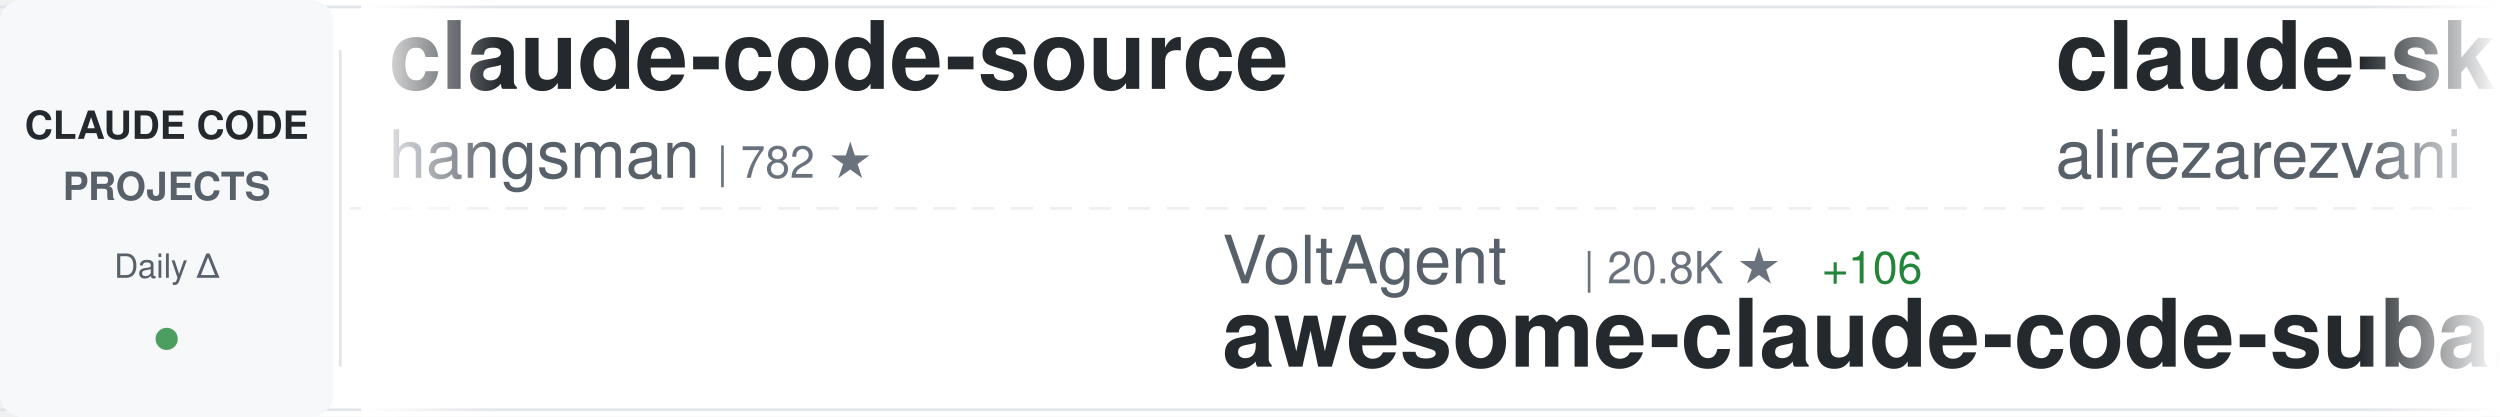
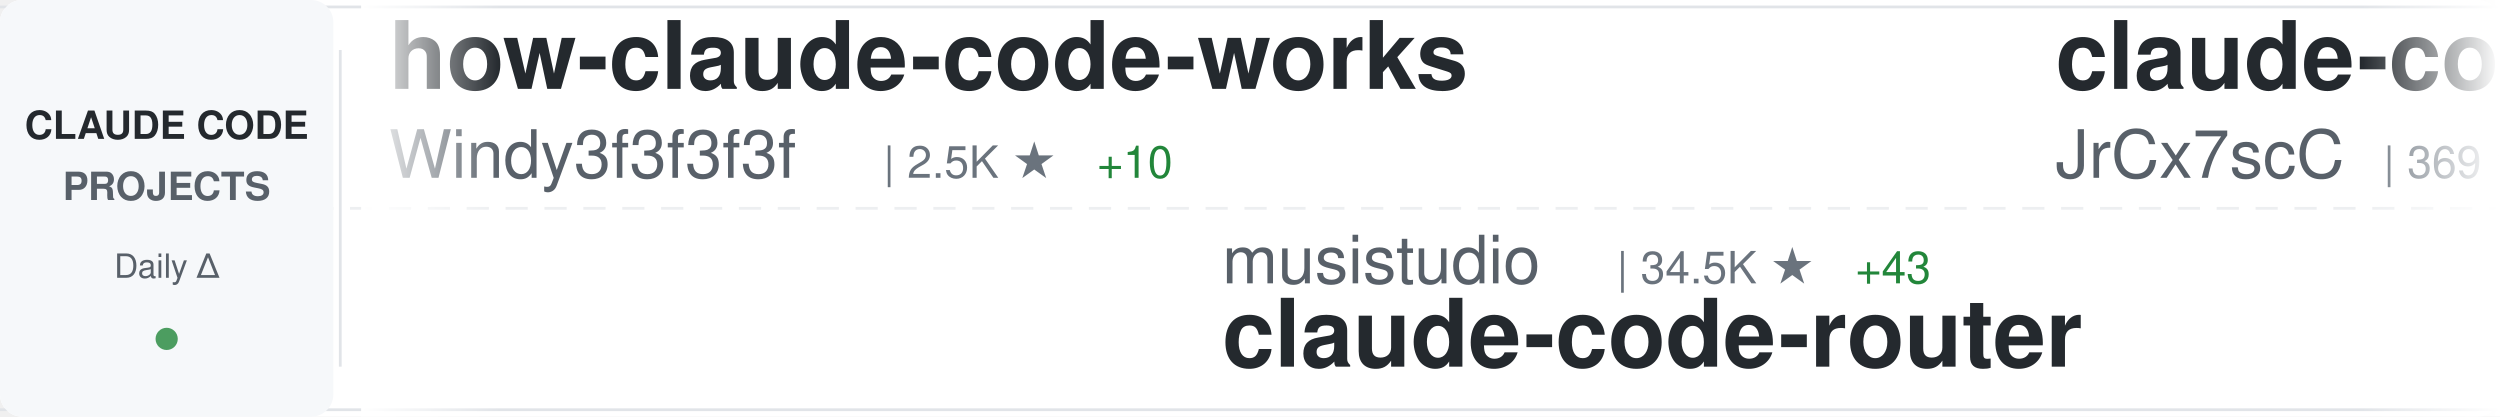
<svg xmlns="http://www.w3.org/2000/svg" width="900" height="150">
  <defs>
    <linearGradient id="awesomeLeftFade" x1="0%" y1="0%" x2="100%" y2="0%">
      <stop offset="0%" style="stop-color:#ffffff;stop-opacity:1" />
      <stop offset="100%" style="stop-color:#ffffff;stop-opacity:0" />
    </linearGradient>
    <linearGradient id="awesomeRightFade" x1="0%" y1="0%" x2="100%" y2="0%">
      <stop offset="0%" style="stop-color:#ffffff;stop-opacity:0" />
      <stop offset="100%" style="stop-color:#ffffff;stop-opacity:1" />
    </linearGradient>
  </defs>
  <rect width="900" height="150" fill="#ffffff" rx="8" />
  <rect x="0" y="2" width="900" height="1" fill="#e1e4e8" />
  <rect x="0" y="147" width="900" height="1" fill="#e1e4e8" />
  <line x1="0" y1="75" x2="900" y2="75" stroke="#e1e4e8" stroke-width="1" stroke-dasharray="8 6" opacity="0.6" />
  <rect x="0" y="0" width="120" height="150" fill="#f6f8fa" rx="8" />
  <text x="60" y="50" font-family="-apple-system, BlinkMacSystemFont, 'Segoe UI', Helvetica, Arial, sans-serif" font-size="14" font-weight="600" fill="#24292e" text-anchor="middle">CLAUDE CODE</text>
  <text x="60" y="72" font-family="-apple-system, BlinkMacSystemFont, 'Segoe UI', Helvetica, Arial, sans-serif" font-size="14" font-weight="600" fill="#586069" text-anchor="middle">PROJECTS</text>
  <text x="60" y="100" font-family="-apple-system, BlinkMacSystemFont, 'Segoe UI', Helvetica, Arial, sans-serif" font-size="12" font-weight="500" fill="#586069" text-anchor="middle">Daily Δ</text>
  <circle cx="60" cy="122" r="4" fill="#22863a" opacity="0.8" />
  <rect x="122" y="18" width="1" height="114" fill="#e1e4e8" />
  <clipPath id="awesomeTickerClip">
    <rect x="130" y="0" width="770" height="150" />
  </clipPath>
  <g clip-path="url(#awesomeTickerClip)">
    <g id="awesomeTickerItems">
      <animateTransform attributeName="transform" attributeType="XML" type="translate" from="0 0" to="-3000 0" dur="54s" repeatCount="indefinite" />
      <g transform="translate(0, 0)">
-         <text x="140" y="32" font-family="-apple-system, BlinkMacSystemFont, 'Segoe UI', Helvetica, Arial, sans-serif" font-size="34" font-weight="600" fill="#24292e">claude-code-source</text>
-         <text x="140" y="64" font-family="-apple-system, BlinkMacSystemFont, 'Segoe UI', Helvetica, Arial, sans-serif" font-size="24" font-weight="400" fill="#586069">hangsman</text>
-         <text x="258" y="64" font-family="-apple-system, BlinkMacSystemFont, 'Segoe UI', Helvetica, Arial, sans-serif" font-size="16" font-weight="500" fill="#6a737d">| 782 ★</text>
+         <text x="140" y="32" font-family="-apple-system, BlinkMacSystemFont, 'Segoe UI', Helvetica, Arial, sans-serif" font-size="34" font-weight="600" fill="#24292e">how-claude-code-works</text>
+         <text x="140" y="64" font-family="-apple-system, BlinkMacSystemFont, 'Segoe UI', Helvetica, Arial, sans-serif" font-size="24" font-weight="400" fill="#586069">Windy3f3f3f3f</text>
+         <text x="318" y="64" font-family="-apple-system, BlinkMacSystemFont, 'Segoe UI', Helvetica, Arial, sans-serif" font-size="16" font-weight="500" fill="#6a737d">| 2.5K ★</text>
+         <text x="395" y="64" font-family="-apple-system, BlinkMacSystemFont, 'Segoe UI', Helvetica, Arial, sans-serif" font-size="16" font-weight="500" fill="#22863a"> +10</text>
      </g>
      <g transform="translate(300, 0)">
+         <text x="140" y="102" font-family="-apple-system, BlinkMacSystemFont, 'Segoe UI', Helvetica, Arial, sans-serif" font-size="24" font-weight="400" fill="#586069">musistudio</text>
+         <text x="282" y="102" font-family="-apple-system, BlinkMacSystemFont, 'Segoe UI', Helvetica, Arial, sans-serif" font-size="16" font-weight="500" fill="#6a737d">| 34.5K ★</text>
+         <text x="368" y="102" font-family="-apple-system, BlinkMacSystemFont, 'Segoe UI', Helvetica, Arial, sans-serif" font-size="16" font-weight="500" fill="#22863a"> +43</text>
+         <text x="140" y="132" font-family="-apple-system, BlinkMacSystemFont, 'Segoe UI', Helvetica, Arial, sans-serif" font-size="34" font-weight="600" fill="#24292e">claude-code-router</text>
+       </g>
+       <g transform="translate(600, 0)">
+         <text x="140" y="32" font-family="-apple-system, BlinkMacSystemFont, 'Segoe UI', Helvetica, Arial, sans-serif" font-size="34" font-weight="600" fill="#24292e">claude-code-source</text>
+         <text x="140" y="64" font-family="-apple-system, BlinkMacSystemFont, 'Segoe UI', Helvetica, Arial, sans-serif" font-size="24" font-weight="400" fill="#586069">JrCx7scC</text>
+         <text x="258" y="64" font-family="-apple-system, BlinkMacSystemFont, 'Segoe UI', Helvetica, Arial, sans-serif" font-size="16" font-weight="500" fill="#6a737d">| 369 ★</text>
+         <text x="326" y="64" font-family="-apple-system, BlinkMacSystemFont, 'Segoe UI', Helvetica, Arial, sans-serif" font-size="16" font-weight="500" fill="#22863a"> +1</text>
+       </g>
+       <g transform="translate(900, 0)">
+         <text x="140" y="102" font-family="-apple-system, BlinkMacSystemFont, 'Segoe UI', Helvetica, Arial, sans-serif" font-size="24" font-weight="400" fill="#586069">mehmoodosman</text>
+         <text x="306" y="102" font-family="-apple-system, BlinkMacSystemFont, 'Segoe UI', Helvetica, Arial, sans-serif" font-size="16" font-weight="500" fill="#6a737d">| 169 ★</text>
+         <text x="374" y="102" font-family="-apple-system, BlinkMacSystemFont, 'Segoe UI', Helvetica, Arial, sans-serif" font-size="16" font-weight="500" fill="#22863a"> +1</text>
+         <text x="140" y="132" font-family="-apple-system, BlinkMacSystemFont, 'Segoe UI', Helvetica, Arial, sans-serif" font-size="34" font-weight="600" fill="#24292e">claude-code</text>
+       </g>
+       <g transform="translate(1200, 0)">
+         <text x="140" y="32" font-family="-apple-system, BlinkMacSystemFont, 'Segoe UI', Helvetica, Arial, sans-serif" font-size="34" font-weight="600" fill="#24292e">claude-code-telegram</text>
+         <text x="140" y="64" font-family="-apple-system, BlinkMacSystemFont, 'Segoe UI', Helvetica, Arial, sans-serif" font-size="24" font-weight="400" fill="#586069">RichardAtCT</text>
+         <text x="294" y="64" font-family="-apple-system, BlinkMacSystemFont, 'Segoe UI', Helvetica, Arial, sans-serif" font-size="16" font-weight="500" fill="#6a737d">| 2.6K ★</text>
+         <text x="371" y="64" font-family="-apple-system, BlinkMacSystemFont, 'Segoe UI', Helvetica, Arial, sans-serif" font-size="16" font-weight="500" fill="#22863a"> +9</text>
+       </g>
+       <g transform="translate(1500, 0)">
+         <text x="140" y="102" font-family="-apple-system, BlinkMacSystemFont, 'Segoe UI', Helvetica, Arial, sans-serif" font-size="24" font-weight="400" fill="#586069">claude-code-best</text>
+         <text x="354" y="102" font-family="-apple-system, BlinkMacSystemFont, 'Segoe UI', Helvetica, Arial, sans-serif" font-size="16" font-weight="500" fill="#6a737d">| 19.1K ★</text>
+         <text x="440" y="102" font-family="-apple-system, BlinkMacSystemFont, 'Segoe UI', Helvetica, Arial, sans-serif" font-size="16" font-weight="500" fill="#22863a"> +61</text>
+         <text x="140" y="132" font-family="-apple-system, BlinkMacSystemFont, 'Segoe UI', Helvetica, Arial, sans-serif" font-size="34" font-weight="600" fill="#24292e">claude-code</text>
+       </g>
+       <g transform="translate(1800, 0)">
+         <text x="140" y="32" font-family="-apple-system, BlinkMacSystemFont, 'Segoe UI', Helvetica, Arial, sans-serif" font-size="34" font-weight="600" fill="#24292e">claude-code</text>
+         <text x="140" y="64" font-family="-apple-system, BlinkMacSystemFont, 'Segoe UI', Helvetica, Arial, sans-serif" font-size="24" font-weight="400" fill="#586069">codeaashu</text>
+         <text x="270" y="64" font-family="-apple-system, BlinkMacSystemFont, 'Segoe UI', Helvetica, Arial, sans-serif" font-size="16" font-weight="500" fill="#6a737d">| 2.7K ★</text>
+         <text x="347" y="64" font-family="-apple-system, BlinkMacSystemFont, 'Segoe UI', Helvetica, Arial, sans-serif" font-size="16" font-weight="500" fill="#22863a"> +10</text>
+       </g>
+       <g transform="translate(2100, 0)">
+         <text x="140" y="102" font-family="-apple-system, BlinkMacSystemFont, 'Segoe UI', Helvetica, Arial, sans-serif" font-size="24" font-weight="400" fill="#586069">centminmod</text>
+         <text x="282" y="102" font-family="-apple-system, BlinkMacSystemFont, 'Segoe UI', Helvetica, Arial, sans-serif" font-size="16" font-weight="500" fill="#6a737d">| 2.4K ★</text>
+         <text x="359" y="102" font-family="-apple-system, BlinkMacSystemFont, 'Segoe UI', Helvetica, Arial, sans-serif" font-size="16" font-weight="500" fill="#22863a"> +2</text>
+         <text x="140" y="132" font-family="-apple-system, BlinkMacSystemFont, 'Segoe UI', Helvetica, Arial, sans-serif" font-size="34" font-weight="600" fill="#24292e">my-claude-code-setup</text>
+       </g>
+       <g transform="translate(2400, 0)">
+         <text x="140" y="32" font-family="-apple-system, BlinkMacSystemFont, 'Segoe UI', Helvetica, Arial, sans-serif" font-size="34" font-weight="600" fill="#24292e">ECC</text>
+         <text x="140" y="64" font-family="-apple-system, BlinkMacSystemFont, 'Segoe UI', Helvetica, Arial, sans-serif" font-size="24" font-weight="400" fill="#586069">affaan-m</text>
+         <text x="258" y="64" font-family="-apple-system, BlinkMacSystemFont, 'Segoe UI', Helvetica, Arial, sans-serif" font-size="16" font-weight="500" fill="#6a737d">| 197.1K ★</text>
+         <text x="353" y="64" font-family="-apple-system, BlinkMacSystemFont, 'Segoe UI', Helvetica, Arial, sans-serif" font-size="16" font-weight="500" fill="#22863a"> +1.3K</text>
+       </g>
+       <g transform="translate(2700, 0)">
        <text x="140" y="102" font-family="-apple-system, BlinkMacSystemFont, 'Segoe UI', Helvetica, Arial, sans-serif" font-size="24" font-weight="400" fill="#586069">VoltAgent</text>
        <text x="270" y="102" font-family="-apple-system, BlinkMacSystemFont, 'Segoe UI', Helvetica, Arial, sans-serif" font-size="16" font-weight="500" fill="#6a737d">| 20.8K ★</text>
-         <text x="356" y="102" font-family="-apple-system, BlinkMacSystemFont, 'Segoe UI', Helvetica, Arial, sans-serif" font-size="16" font-weight="500" fill="#22863a"> +106</text>
+         <text x="356" y="102" font-family="-apple-system, BlinkMacSystemFont, 'Segoe UI', Helvetica, Arial, sans-serif" font-size="16" font-weight="500" fill="#22863a"> +100</text>
        <text x="140" y="132" font-family="-apple-system, BlinkMacSystemFont, 'Segoe UI', Helvetica, Arial, sans-serif" font-size="34" font-weight="600" fill="#24292e">awesome-claude-code-suba...</text>
      </g>
-       <g transform="translate(600, 0)">
-         <text x="140" y="32" font-family="-apple-system, BlinkMacSystemFont, 'Segoe UI', Helvetica, Arial, sans-serif" font-size="34" font-weight="600" fill="#24292e">claude-skills</text>
-         <text x="140" y="64" font-family="-apple-system, BlinkMacSystemFont, 'Segoe UI', Helvetica, Arial, sans-serif" font-size="24" font-weight="400" fill="#586069">alirezarezvani</text>
-         <text x="330" y="64" font-family="-apple-system, BlinkMacSystemFont, 'Segoe UI', Helvetica, Arial, sans-serif" font-size="16" font-weight="500" fill="#6a737d">| 16.4K ★</text>
-         <text x="416" y="64" font-family="-apple-system, BlinkMacSystemFont, 'Segoe UI', Helvetica, Arial, sans-serif" font-size="16" font-weight="500" fill="#22863a"> +98</text>
-       </g>
-       <g transform="translate(900, 0)">
-         <text x="140" y="102" font-family="-apple-system, BlinkMacSystemFont, 'Segoe UI', Helvetica, Arial, sans-serif" font-size="24" font-weight="400" fill="#586069">Pimzino</text>
-         <text x="246" y="102" font-family="-apple-system, BlinkMacSystemFont, 'Segoe UI', Helvetica, Arial, sans-serif" font-size="16" font-weight="500" fill="#6a737d">| 3.7K ★</text>
-         <text x="323" y="102" font-family="-apple-system, BlinkMacSystemFont, 'Segoe UI', Helvetica, Arial, sans-serif" font-size="16" font-weight="500" fill="#22863a"> +2</text>
-         <text x="140" y="132" font-family="-apple-system, BlinkMacSystemFont, 'Segoe UI', Helvetica, Arial, sans-serif" font-size="34" font-weight="600" fill="#24292e">claude-code-spec-workflo...</text>
-       </g>
-       <g transform="translate(1200, 0)">
-         <text x="140" y="32" font-family="-apple-system, BlinkMacSystemFont, 'Segoe UI', Helvetica, Arial, sans-serif" font-size="34" font-weight="600" fill="#24292e">claude-code</text>
-         <text x="140" y="64" font-family="-apple-system, BlinkMacSystemFont, 'Segoe UI', Helvetica, Arial, sans-serif" font-size="24" font-weight="400" fill="#586069">isboyjc</text>
-         <text x="246" y="64" font-family="-apple-system, BlinkMacSystemFont, 'Segoe UI', Helvetica, Arial, sans-serif" font-size="16" font-weight="500" fill="#6a737d">| 157 ★</text>
-       </g>
-       <g transform="translate(1500, 0)">
-         <text x="140" y="102" font-family="-apple-system, BlinkMacSystemFont, 'Segoe UI', Helvetica, Arial, sans-serif" font-size="24" font-weight="400" fill="#586069">affaan-m</text>
-         <text x="258" y="102" font-family="-apple-system, BlinkMacSystemFont, 'Segoe UI', Helvetica, Arial, sans-serif" font-size="16" font-weight="500" fill="#6a737d">| 196.9K ★</text>
-         <text x="353" y="102" font-family="-apple-system, BlinkMacSystemFont, 'Segoe UI', Helvetica, Arial, sans-serif" font-size="16" font-weight="500" fill="#22863a"> +1.3K</text>
-         <text x="140" y="132" font-family="-apple-system, BlinkMacSystemFont, 'Segoe UI', Helvetica, Arial, sans-serif" font-size="34" font-weight="600" fill="#24292e">ECC</text>
-       </g>
-       <g transform="translate(1800, 0)">
-         <text x="140" y="32" font-family="-apple-system, BlinkMacSystemFont, 'Segoe UI', Helvetica, Arial, sans-serif" font-size="34" font-weight="600" fill="#24292e">claude-code-action</text>
-         <text x="140" y="64" font-family="-apple-system, BlinkMacSystemFont, 'Segoe UI', Helvetica, Arial, sans-serif" font-size="24" font-weight="400" fill="#586069">anthropics</text>
-         <text x="282" y="64" font-family="-apple-system, BlinkMacSystemFont, 'Segoe UI', Helvetica, Arial, sans-serif" font-size="16" font-weight="500" fill="#6a737d">| 7.8K ★</text>
-         <text x="359" y="64" font-family="-apple-system, BlinkMacSystemFont, 'Segoe UI', Helvetica, Arial, sans-serif" font-size="16" font-weight="500" fill="#22863a"> +20</text>
-       </g>
-       <g transform="translate(2100, 0)">
-         <text x="140" y="102" font-family="-apple-system, BlinkMacSystemFont, 'Segoe UI', Helvetica, Arial, sans-serif" font-size="24" font-weight="400" fill="#586069">ding113</text>
-         <text x="246" y="102" font-family="-apple-system, BlinkMacSystemFont, 'Segoe UI', Helvetica, Arial, sans-serif" font-size="16" font-weight="500" fill="#6a737d">| 2.9K ★</text>
-         <text x="323" y="102" font-family="-apple-system, BlinkMacSystemFont, 'Segoe UI', Helvetica, Arial, sans-serif" font-size="16" font-weight="500" fill="#22863a"> +7</text>
-         <text x="140" y="132" font-family="-apple-system, BlinkMacSystemFont, 'Segoe UI', Helvetica, Arial, sans-serif" font-size="34" font-weight="600" fill="#24292e">claude-code-hub</text>
-       </g>
-       <g transform="translate(2400, 0)">
-         <text x="140" y="32" font-family="-apple-system, BlinkMacSystemFont, 'Segoe UI', Helvetica, Arial, sans-serif" font-size="34" font-weight="600" fill="#24292e">Claude-code</text>
-         <text x="140" y="64" font-family="-apple-system, BlinkMacSystemFont, 'Segoe UI', Helvetica, Arial, sans-serif" font-size="24" font-weight="400" fill="#586069">fazxes</text>
-         <text x="234" y="64" font-family="-apple-system, BlinkMacSystemFont, 'Segoe UI', Helvetica, Arial, sans-serif" font-size="16" font-weight="500" fill="#6a737d">| 217 ★</text>
-         <text x="302" y="64" font-family="-apple-system, BlinkMacSystemFont, 'Segoe UI', Helvetica, Arial, sans-serif" font-size="16" font-weight="500" fill="#22863a"> +1</text>
-       </g>
-       <g transform="translate(2700, 0)">
-         <text x="140" y="102" font-family="-apple-system, BlinkMacSystemFont, 'Segoe UI', Helvetica, Arial, sans-serif" font-size="24" font-weight="400" fill="#586069">darcyegb</text>
-         <text x="258" y="102" font-family="-apple-system, BlinkMacSystemFont, 'Segoe UI', Helvetica, Arial, sans-serif" font-size="16" font-weight="500" fill="#6a737d">| 703 ★</text>
-         <text x="326" y="102" font-family="-apple-system, BlinkMacSystemFont, 'Segoe UI', Helvetica, Arial, sans-serif" font-size="16" font-weight="500" fill="#22863a"> +2</text>
-         <text x="140" y="132" font-family="-apple-system, BlinkMacSystemFont, 'Segoe UI', Helvetica, Arial, sans-serif" font-size="34" font-weight="600" fill="#24292e">ClaudeCodeAgents</text>
-       </g>
      <g transform="translate(3000, 0)">
-         <text x="140" y="32" font-family="-apple-system, BlinkMacSystemFont, 'Segoe UI', Helvetica, Arial, sans-serif" font-size="34" font-weight="600" fill="#24292e">claude-code-source</text>
-         <text x="140" y="64" font-family="-apple-system, BlinkMacSystemFont, 'Segoe UI', Helvetica, Arial, sans-serif" font-size="24" font-weight="400" fill="#586069">hangsman</text>
-         <text x="258" y="64" font-family="-apple-system, BlinkMacSystemFont, 'Segoe UI', Helvetica, Arial, sans-serif" font-size="16" font-weight="500" fill="#6a737d">| 782 ★</text>
+         <text x="140" y="32" font-family="-apple-system, BlinkMacSystemFont, 'Segoe UI', Helvetica, Arial, sans-serif" font-size="34" font-weight="600" fill="#24292e">how-claude-code-works</text>
+         <text x="140" y="64" font-family="-apple-system, BlinkMacSystemFont, 'Segoe UI', Helvetica, Arial, sans-serif" font-size="24" font-weight="400" fill="#586069">Windy3f3f3f3f</text>
+         <text x="318" y="64" font-family="-apple-system, BlinkMacSystemFont, 'Segoe UI', Helvetica, Arial, sans-serif" font-size="16" font-weight="500" fill="#6a737d">| 2.5K ★</text>
+         <text x="395" y="64" font-family="-apple-system, BlinkMacSystemFont, 'Segoe UI', Helvetica, Arial, sans-serif" font-size="16" font-weight="500" fill="#22863a"> +10</text>
      </g>
      <g transform="translate(3300, 0)">
-         <text x="140" y="102" font-family="-apple-system, BlinkMacSystemFont, 'Segoe UI', Helvetica, Arial, sans-serif" font-size="24" font-weight="400" fill="#586069">VoltAgent</text>
-         <text x="270" y="102" font-family="-apple-system, BlinkMacSystemFont, 'Segoe UI', Helvetica, Arial, sans-serif" font-size="16" font-weight="500" fill="#6a737d">| 20.8K ★</text>
-         <text x="356" y="102" font-family="-apple-system, BlinkMacSystemFont, 'Segoe UI', Helvetica, Arial, sans-serif" font-size="16" font-weight="500" fill="#22863a"> +106</text>
-         <text x="140" y="132" font-family="-apple-system, BlinkMacSystemFont, 'Segoe UI', Helvetica, Arial, sans-serif" font-size="34" font-weight="600" fill="#24292e">awesome-claude-code-suba...</text>
+         <text x="140" y="102" font-family="-apple-system, BlinkMacSystemFont, 'Segoe UI', Helvetica, Arial, sans-serif" font-size="24" font-weight="400" fill="#586069">musistudio</text>
+         <text x="282" y="102" font-family="-apple-system, BlinkMacSystemFont, 'Segoe UI', Helvetica, Arial, sans-serif" font-size="16" font-weight="500" fill="#6a737d">| 34.5K ★</text>
+         <text x="368" y="102" font-family="-apple-system, BlinkMacSystemFont, 'Segoe UI', Helvetica, Arial, sans-serif" font-size="16" font-weight="500" fill="#22863a"> +43</text>
+         <text x="140" y="132" font-family="-apple-system, BlinkMacSystemFont, 'Segoe UI', Helvetica, Arial, sans-serif" font-size="34" font-weight="600" fill="#24292e">claude-code-router</text>
      </g>
      <g transform="translate(3600, 0)">
-         <text x="140" y="32" font-family="-apple-system, BlinkMacSystemFont, 'Segoe UI', Helvetica, Arial, sans-serif" font-size="34" font-weight="600" fill="#24292e">claude-skills</text>
-         <text x="140" y="64" font-family="-apple-system, BlinkMacSystemFont, 'Segoe UI', Helvetica, Arial, sans-serif" font-size="24" font-weight="400" fill="#586069">alirezarezvani</text>
-         <text x="330" y="64" font-family="-apple-system, BlinkMacSystemFont, 'Segoe UI', Helvetica, Arial, sans-serif" font-size="16" font-weight="500" fill="#6a737d">| 16.4K ★</text>
-         <text x="416" y="64" font-family="-apple-system, BlinkMacSystemFont, 'Segoe UI', Helvetica, Arial, sans-serif" font-size="16" font-weight="500" fill="#22863a"> +98</text>
+         <text x="140" y="32" font-family="-apple-system, BlinkMacSystemFont, 'Segoe UI', Helvetica, Arial, sans-serif" font-size="34" font-weight="600" fill="#24292e">claude-code-source</text>
+         <text x="140" y="64" font-family="-apple-system, BlinkMacSystemFont, 'Segoe UI', Helvetica, Arial, sans-serif" font-size="24" font-weight="400" fill="#586069">JrCx7scC</text>
+         <text x="258" y="64" font-family="-apple-system, BlinkMacSystemFont, 'Segoe UI', Helvetica, Arial, sans-serif" font-size="16" font-weight="500" fill="#6a737d">| 369 ★</text>
+         <text x="326" y="64" font-family="-apple-system, BlinkMacSystemFont, 'Segoe UI', Helvetica, Arial, sans-serif" font-size="16" font-weight="500" fill="#22863a"> +1</text>
      </g>
      <g transform="translate(3900, 0)">
-         <text x="140" y="102" font-family="-apple-system, BlinkMacSystemFont, 'Segoe UI', Helvetica, Arial, sans-serif" font-size="24" font-weight="400" fill="#586069">Pimzino</text>
-         <text x="246" y="102" font-family="-apple-system, BlinkMacSystemFont, 'Segoe UI', Helvetica, Arial, sans-serif" font-size="16" font-weight="500" fill="#6a737d">| 3.7K ★</text>
-         <text x="323" y="102" font-family="-apple-system, BlinkMacSystemFont, 'Segoe UI', Helvetica, Arial, sans-serif" font-size="16" font-weight="500" fill="#22863a"> +2</text>
-         <text x="140" y="132" font-family="-apple-system, BlinkMacSystemFont, 'Segoe UI', Helvetica, Arial, sans-serif" font-size="34" font-weight="600" fill="#24292e">claude-code-spec-workflo...</text>
+         <text x="140" y="102" font-family="-apple-system, BlinkMacSystemFont, 'Segoe UI', Helvetica, Arial, sans-serif" font-size="24" font-weight="400" fill="#586069">mehmoodosman</text>
+         <text x="306" y="102" font-family="-apple-system, BlinkMacSystemFont, 'Segoe UI', Helvetica, Arial, sans-serif" font-size="16" font-weight="500" fill="#6a737d">| 169 ★</text>
+         <text x="374" y="102" font-family="-apple-system, BlinkMacSystemFont, 'Segoe UI', Helvetica, Arial, sans-serif" font-size="16" font-weight="500" fill="#22863a"> +1</text>
+         <text x="140" y="132" font-family="-apple-system, BlinkMacSystemFont, 'Segoe UI', Helvetica, Arial, sans-serif" font-size="34" font-weight="600" fill="#24292e">claude-code</text>
      </g>
    </g>
  </g>
  <rect x="130" y="0" width="50" height="150" fill="url(#awesomeLeftFade)" />
  <rect x="850" y="0" width="50" height="150" fill="url(#awesomeRightFade)" />
</svg>
